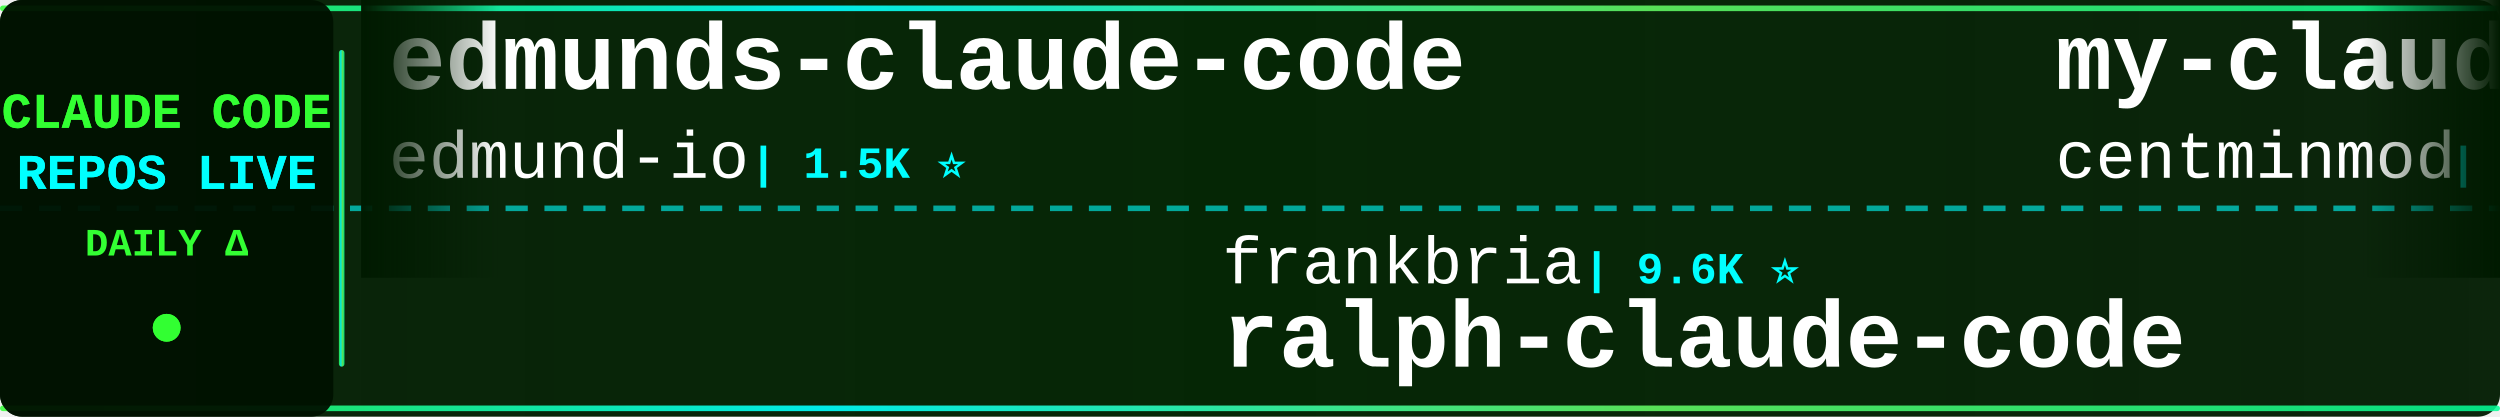
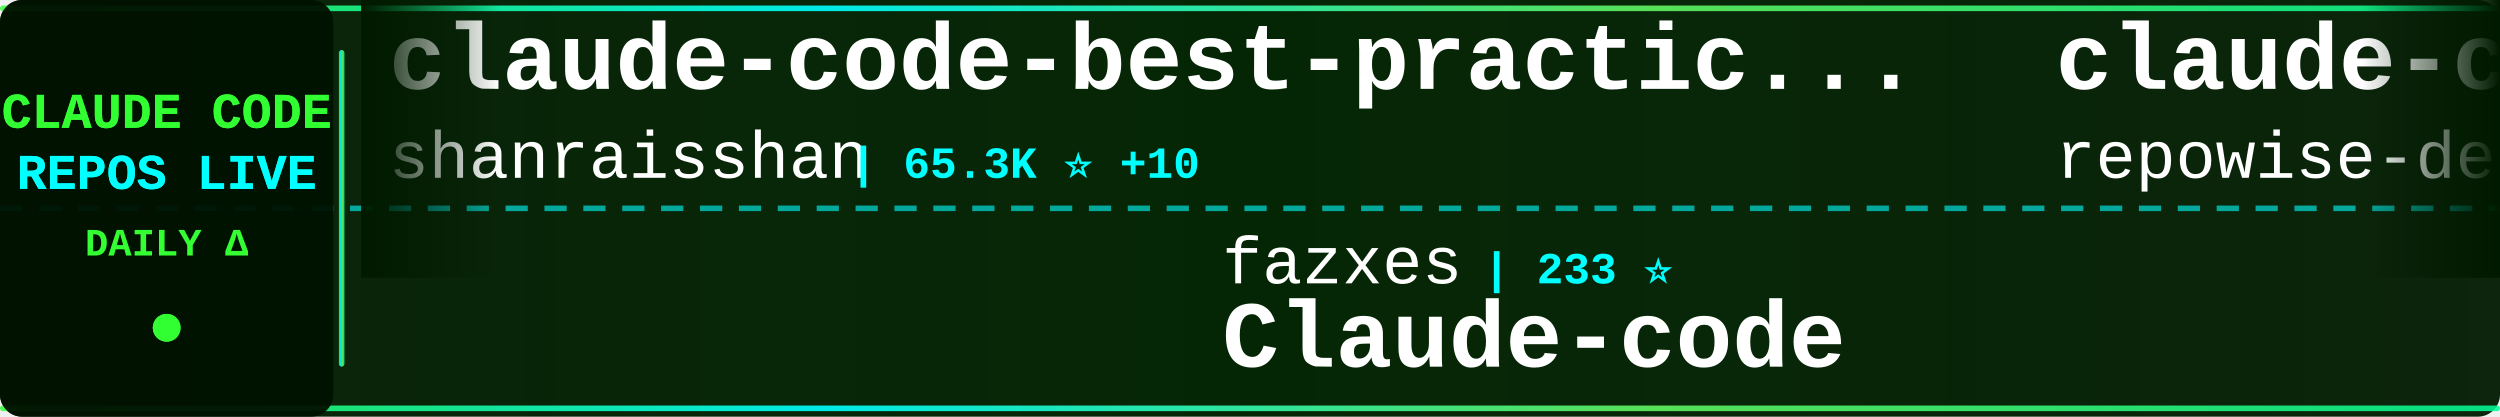
<svg xmlns="http://www.w3.org/2000/svg" width="900" height="150">
  <defs>
    <linearGradient id="tickerBg" x1="0%" y1="0%" x2="100%" y2="0%">
      <stop offset="0%" style="stop-color:#001a00;stop-opacity:0.95" />
      <stop offset="50%" style="stop-color:#002200;stop-opacity:0.98" />
      <stop offset="100%" style="stop-color:#001a00;stop-opacity:0.95" />
    </linearGradient>
    <linearGradient id="borderGrad" x1="0%" y1="0%" x2="100%" y2="0%">
      <stop offset="0%" style="stop-color:#33ff33;stop-opacity:0.85">
        <animate attributeName="stop-opacity" values="0.85;1;0.85" dur="2s" repeatCount="indefinite" />
      </stop>
      <stop offset="33%" style="stop-color:#00ffff;stop-opacity:0.9">
        <animate attributeName="stop-opacity" values="0.9;1;0.9" dur="2.2s" repeatCount="indefinite" />
      </stop>
      <stop offset="66%" style="stop-color:#66ff66;stop-opacity:0.85">
        <animate attributeName="stop-opacity" values="0.85;1;0.85" dur="1.8s" repeatCount="indefinite" />
      </stop>
      <stop offset="100%" style="stop-color:#00ff99;stop-opacity:0.85">
        <animate attributeName="stop-opacity" values="0.85;1;0.85" dur="2s" repeatCount="indefinite" />
      </stop>
    </linearGradient>
    <filter id="textGlow">
      <feGaussianBlur stdDeviation="0.1" result="coloredBlur" />
      <feMerge>
        <feMergeNode in="coloredBlur" />
        <feMergeNode in="SourceGraphic" />
      </feMerge>
    </filter>
    <filter id="metricGlow">
      <feGaussianBlur stdDeviation="0.2" result="coloredBlur" />
      <feMerge>
        <feMergeNode in="coloredBlur" />
        <feMergeNode in="SourceGraphic" />
      </feMerge>
    </filter>
    <linearGradient id="leftFade" x1="0%" y1="0%" x2="100%" y2="0%">
      <stop offset="0%" style="stop-color:#001a00;stop-opacity:1" />
      <stop offset="100%" style="stop-color:#001a00;stop-opacity:0" />
    </linearGradient>
    <linearGradient id="rightFade" x1="0%" y1="0%" x2="100%" y2="0%">
      <stop offset="0%" style="stop-color:#001a00;stop-opacity:0" />
      <stop offset="100%" style="stop-color:#001a00;stop-opacity:1" />
    </linearGradient>
  </defs>
  <rect width="900" height="150" fill="url(#tickerBg)" rx="8" />
  <rect x="0" y="2" width="900" height="2" fill="url(#borderGrad)" rx="1" />
  <rect x="0" y="146" width="900" height="2" fill="url(#borderGrad)" rx="1" />
  <line x1="0" y1="75" x2="900" y2="75" stroke="#00ffff" stroke-width="2" stroke-dasharray="8 6" opacity="0.6" />
  <rect x="0" y="0" width="120" height="150" fill="#001100" opacity="0.95" rx="8" />
  <text x="60" y="46" font-family="'Courier New', monospace" font-size="18" font-weight="bold" fill="#33ff33" text-anchor="middle" filter="url(#textGlow)">
    CLAUDE CODE
  </text>
  <text x="60" y="68" font-family="'Courier New', monospace" font-size="18" font-weight="bold" fill="#00ffff" text-anchor="middle" filter="url(#textGlow)">
    REPOS LIVE
  </text>
  <text x="60" y="92" font-family="'Courier New', monospace" font-size="14" font-weight="bold" fill="#33ff33" text-anchor="middle">
    DAILY Δ
  </text>
  <circle cx="60" cy="118" r="5" fill="#33ff33" filter="url(#metricGlow)">
    <animate attributeName="r" values="4;6;4" dur="1.5s" repeatCount="indefinite" />
    <animate attributeName="opacity" values="0.6;1;0.6" dur="1.5s" repeatCount="indefinite" />
  </circle>
  <rect x="122" y="18" width="2" height="114" fill="url(#borderGrad)" rx="1" />
  <clipPath id="tickerClip">
    <rect x="130" y="0" width="770" height="150" />
  </clipPath>
  <g clip-path="url(#tickerClip)">
    <g id="tickerItems">
      <animateTransform attributeName="transform" attributeType="XML" type="translate" from="0 0" to="-3000 0" dur="54s" repeatCount="indefinite" />
      <g transform="translate(0, 0)">
-         <text x="140" y="32" font-family="'Courier New', monospace" font-size="34" font-weight="bold" fill="#ffffff">edmunds-claude-code</text>
-         <text x="140" y="64" font-family="'Courier New', monospace" font-size="24" font-weight="normal" fill="#ffffff" opacity="1.0">edmund-io</text>
-         <text x="270" y="64" font-family="'Courier New', monospace" font-size="16" font-weight="bold" fill="#00ffff"> | 1.5K ⭐</text>
+         <text x="140" y="32" font-family="'Courier New', monospace" font-size="34" font-weight="bold" fill="#ffffff">claude-code-best-practic...</text>
+         <text x="140" y="64" font-family="'Courier New', monospace" font-size="24" font-weight="normal" fill="#ffffff" opacity="1.0">shanraisshan</text>
+         <text x="306" y="64" font-family="'Courier New', monospace" font-size="16" font-weight="bold" fill="#00ffff"> | 65.3K ⭐ +10</text>
      </g>
      <g transform="translate(300, 0)">
-         <text x="140" y="102" font-family="'Courier New', monospace" font-size="24" font-weight="normal" fill="#ffffff" opacity="1.0">frankbria</text>
-         <text x="270" y="102" font-family="'Courier New', monospace" font-size="16" font-weight="bold" fill="#00ffff"> | 9.6K ⭐</text>
-         <text x="140" y="132" font-family="'Courier New', monospace" font-size="34" font-weight="bold" fill="#ffffff">ralph-claude-code</text>
+         <text x="140" y="102" font-family="'Courier New', monospace" font-size="24" font-weight="normal" fill="#ffffff" opacity="1.0">fazxes</text>
+         <text x="234" y="102" font-family="'Courier New', monospace" font-size="16" font-weight="bold" fill="#00ffff"> | 233 ⭐</text>
+         <text x="140" y="132" font-family="'Courier New', monospace" font-size="34" font-weight="bold" fill="#ffffff">Claude-code</text>
      </g>
      <g transform="translate(600, 0)">
-         <text x="140" y="32" font-family="'Courier New', monospace" font-size="34" font-weight="bold" fill="#ffffff">my-claude-code-setup</text>
-         <text x="140" y="64" font-family="'Courier New', monospace" font-size="24" font-weight="normal" fill="#ffffff" opacity="1.0">centminmod</text>
-         <text x="282" y="64" font-family="'Courier New', monospace" font-size="16" font-weight="bold" fill="#00ffff"> | 2.6K ⭐</text>
+         <text x="140" y="32" font-family="'Courier New', monospace" font-size="34" font-weight="bold" fill="#ffffff">claude-code-prompts</text>
+         <text x="140" y="64" font-family="'Courier New', monospace" font-size="24" font-weight="normal" fill="#ffffff" opacity="1.0">repowise-dev</text>
+         <text x="306" y="64" font-family="'Courier New', monospace" font-size="16" font-weight="bold" fill="#00ffff"> | 1.2K ⭐</text>
      </g>
      <g transform="translate(900, 0)">
-         <text x="140" y="102" font-family="'Courier New', monospace" font-size="24" font-weight="normal" fill="#ffffff" opacity="1.0">freestylefly</text>
-         <text x="306" y="102" font-family="'Courier New', monospace" font-size="16" font-weight="bold" fill="#00ffff"> | 130 ⭐</text>
-         <text x="140" y="132" font-family="'Courier New', monospace" font-size="34" font-weight="bold" fill="#ffffff">claude-code</text>
+         <text x="140" y="102" font-family="'Courier New', monospace" font-size="24" font-weight="normal" fill="#ffffff" opacity="1.0">alejandrobalderas</text>
+         <text x="366" y="102" font-family="'Courier New', monospace" font-size="16" font-weight="bold" fill="#00ffff"> | 2.8K ⭐</text>
+         <text x="140" y="132" font-family="'Courier New', monospace" font-size="34" font-weight="bold" fill="#ffffff">claude-code-from-source</text>
      </g>
      <g transform="translate(1200, 0)">
-         <text x="140" y="32" font-family="'Courier New', monospace" font-size="34" font-weight="bold" fill="#ffffff">awesome-claude-code</text>
-         <text x="140" y="64" font-family="'Courier New', monospace" font-size="24" font-weight="normal" fill="#ffffff" opacity="1.0">jqueryscript</text>
-         <text x="306" y="64" font-family="'Courier New', monospace" font-size="16" font-weight="bold" fill="#00ffff"> | 505 ⭐</text>
+         <text x="140" y="32" font-family="'Courier New', monospace" font-size="34" font-weight="bold" fill="#ffffff">claude-code-guide</text>
+         <text x="140" y="64" font-family="'Courier New', monospace" font-size="24" font-weight="normal" fill="#ffffff" opacity="1.0">zebbern</text>
+         <text x="246" y="64" font-family="'Courier New', monospace" font-size="16" font-weight="bold" fill="#00ffff"> | 4.6K ⭐</text>
      </g>
      <g transform="translate(1500, 0)">
-         <text x="140" y="102" font-family="'Courier New', monospace" font-size="24" font-weight="normal" fill="#ffffff" opacity="1.0">ChrisWiles</text>
-         <text x="282" y="102" font-family="'Courier New', monospace" font-size="16" font-weight="bold" fill="#00ffff"> | 6.0K ⭐ +1</text>
-         <text x="140" y="132" font-family="'Courier New', monospace" font-size="34" font-weight="bold" fill="#ffffff">claude-code-showcase</text>
+         <text x="140" y="102" font-family="'Courier New', monospace" font-size="24" font-weight="normal" fill="#ffffff" opacity="1.0">liuup</text>
+         <text x="222" y="102" font-family="'Courier New', monospace" font-size="16" font-weight="bold" fill="#00ffff"> | 3.9K ⭐</text>
+         <text x="140" y="132" font-family="'Courier New', monospace" font-size="34" font-weight="bold" fill="#ffffff">claude-code-analysis</text>
      </g>
      <g transform="translate(1800, 0)">
-         <text x="140" y="32" font-family="'Courier New', monospace" font-size="34" font-weight="bold" fill="#ffffff">everything-claude-code-z...</text>
-         <text x="140" y="64" font-family="'Courier New', monospace" font-size="24" font-weight="normal" fill="#ffffff" opacity="1.0">xu-xiang</text>
-         <text x="258" y="64" font-family="'Courier New', monospace" font-size="16" font-weight="bold" fill="#00ffff"> | 1.9K ⭐</text>
+         <text x="140" y="32" font-family="'Courier New', monospace" font-size="34" font-weight="bold" fill="#ffffff">sc-claude-code-files</text>
+         <text x="140" y="64" font-family="'Courier New', monospace" font-size="24" font-weight="normal" fill="#ffffff" opacity="1.0">https-deeplearning-ai</text>
+         <text x="414" y="64" font-family="'Courier New', monospace" font-size="16" font-weight="bold" fill="#00ffff"> | 547 ⭐</text>
      </g>
      <g transform="translate(2100, 0)">
-         <text x="140" y="102" font-family="'Courier New', monospace" font-size="24" font-weight="normal" fill="#ffffff" opacity="1.0">chauncygu</text>
-         <text x="270" y="102" font-family="'Courier New', monospace" font-size="16" font-weight="bold" fill="#00ffff"> | 2.8K ⭐</text>
-         <text x="140" y="132" font-family="'Courier New', monospace" font-size="34" font-weight="bold" fill="#ffffff">collection-claude-code-s...</text>
+         <text x="140" y="102" font-family="'Courier New', monospace" font-size="24" font-weight="normal" fill="#ffffff" opacity="1.0">darcyegb</text>
+         <text x="258" y="102" font-family="'Courier New', monospace" font-size="16" font-weight="bold" fill="#00ffff"> | 760 ⭐</text>
+         <text x="140" y="132" font-family="'Courier New', monospace" font-size="34" font-weight="bold" fill="#ffffff">ClaudeCodeAgents</text>
      </g>
      <g transform="translate(2400, 0)">
-         <text x="140" y="32" font-family="'Courier New', monospace" font-size="34" font-weight="bold" fill="#ffffff">claude-code-infrastructu...</text>
-         <text x="140" y="64" font-family="'Courier New', monospace" font-size="24" font-weight="normal" fill="#ffffff" opacity="1.0">diet103</text>
-         <text x="246" y="64" font-family="'Courier New', monospace" font-size="16" font-weight="bold" fill="#00ffff"> | 10.0K ⭐</text>
+         <text x="140" y="32" font-family="'Courier New', monospace" font-size="34" font-weight="bold" fill="#ffffff">claude-code-harness</text>
+         <text x="140" y="64" font-family="'Courier New', monospace" font-size="24" font-weight="normal" fill="#ffffff" opacity="1.0">Chachamaru127</text>
+         <text x="318" y="64" font-family="'Courier New', monospace" font-size="16" font-weight="bold" fill="#00ffff"> | 3.1K ⭐</text>
      </g>
      <g transform="translate(2700, 0)">
-         <text x="140" y="102" font-family="'Courier New', monospace" font-size="24" font-weight="normal" fill="#ffffff" opacity="1.0">Yuyz0112</text>
-         <text x="258" y="102" font-family="'Courier New', monospace" font-size="16" font-weight="bold" fill="#00ffff"> | 2.4K ⭐</text>
-         <text x="140" y="132" font-family="'Courier New', monospace" font-size="34" font-weight="bold" fill="#ffffff">claude-code-reverse</text>
+         <text x="140" y="102" font-family="'Courier New', monospace" font-size="24" font-weight="normal" fill="#ffffff" opacity="1.0">oboard</text>
+         <text x="234" y="102" font-family="'Courier New', monospace" font-size="16" font-weight="bold" fill="#00ffff"> | 3.3K ⭐</text>
+         <text x="140" y="132" font-family="'Courier New', monospace" font-size="34" font-weight="bold" fill="#ffffff">claude-code-rev</text>
      </g>
      <g transform="translate(3000, 0)">
-         <text x="140" y="32" font-family="'Courier New', monospace" font-size="34" font-weight="bold" fill="#ffffff">edmunds-claude-code</text>
-         <text x="140" y="64" font-family="'Courier New', monospace" font-size="24" font-weight="normal" fill="#ffffff" opacity="1.0">edmund-io</text>
-         <text x="270" y="64" font-family="'Courier New', monospace" font-size="16" font-weight="bold" fill="#00ffff"> | 1.5K ⭐</text>
+         <text x="140" y="32" font-family="'Courier New', monospace" font-size="34" font-weight="bold" fill="#ffffff">claude-code-best-practic...</text>
+         <text x="140" y="64" font-family="'Courier New', monospace" font-size="24" font-weight="normal" fill="#ffffff" opacity="1.0">shanraisshan</text>
+         <text x="306" y="64" font-family="'Courier New', monospace" font-size="16" font-weight="bold" fill="#00ffff"> | 65.3K ⭐ +10</text>
      </g>
      <g transform="translate(3300, 0)">
-         <text x="140" y="102" font-family="'Courier New', monospace" font-size="24" font-weight="normal" fill="#ffffff" opacity="1.0">frankbria</text>
-         <text x="270" y="102" font-family="'Courier New', monospace" font-size="16" font-weight="bold" fill="#00ffff"> | 9.6K ⭐</text>
-         <text x="140" y="132" font-family="'Courier New', monospace" font-size="34" font-weight="bold" fill="#ffffff">ralph-claude-code</text>
+         <text x="140" y="102" font-family="'Courier New', monospace" font-size="24" font-weight="normal" fill="#ffffff" opacity="1.0">fazxes</text>
+         <text x="234" y="102" font-family="'Courier New', monospace" font-size="16" font-weight="bold" fill="#00ffff"> | 233 ⭐</text>
+         <text x="140" y="132" font-family="'Courier New', monospace" font-size="34" font-weight="bold" fill="#ffffff">Claude-code</text>
      </g>
      <g transform="translate(3600, 0)">
-         <text x="140" y="32" font-family="'Courier New', monospace" font-size="34" font-weight="bold" fill="#ffffff">my-claude-code-setup</text>
-         <text x="140" y="64" font-family="'Courier New', monospace" font-size="24" font-weight="normal" fill="#ffffff" opacity="1.0">centminmod</text>
-         <text x="282" y="64" font-family="'Courier New', monospace" font-size="16" font-weight="bold" fill="#00ffff"> | 2.6K ⭐</text>
+         <text x="140" y="32" font-family="'Courier New', monospace" font-size="34" font-weight="bold" fill="#ffffff">claude-code-prompts</text>
+         <text x="140" y="64" font-family="'Courier New', monospace" font-size="24" font-weight="normal" fill="#ffffff" opacity="1.0">repowise-dev</text>
+         <text x="306" y="64" font-family="'Courier New', monospace" font-size="16" font-weight="bold" fill="#00ffff"> | 1.2K ⭐</text>
      </g>
      <g transform="translate(3900, 0)">
-         <text x="140" y="102" font-family="'Courier New', monospace" font-size="24" font-weight="normal" fill="#ffffff" opacity="1.0">freestylefly</text>
-         <text x="306" y="102" font-family="'Courier New', monospace" font-size="16" font-weight="bold" fill="#00ffff"> | 130 ⭐</text>
-         <text x="140" y="132" font-family="'Courier New', monospace" font-size="34" font-weight="bold" fill="#ffffff">claude-code</text>
+         <text x="140" y="102" font-family="'Courier New', monospace" font-size="24" font-weight="normal" fill="#ffffff" opacity="1.0">alejandrobalderas</text>
+         <text x="366" y="102" font-family="'Courier New', monospace" font-size="16" font-weight="bold" fill="#00ffff"> | 2.8K ⭐</text>
+         <text x="140" y="132" font-family="'Courier New', monospace" font-size="34" font-weight="bold" fill="#ffffff">claude-code-from-source</text>
      </g>
    </g>
  </g>
  <rect x="130" y="0" width="50" height="100" fill="url(#leftFade)" />
  <rect x="850" y="0" width="50" height="100" fill="url(#rightFade)" />
</svg>
